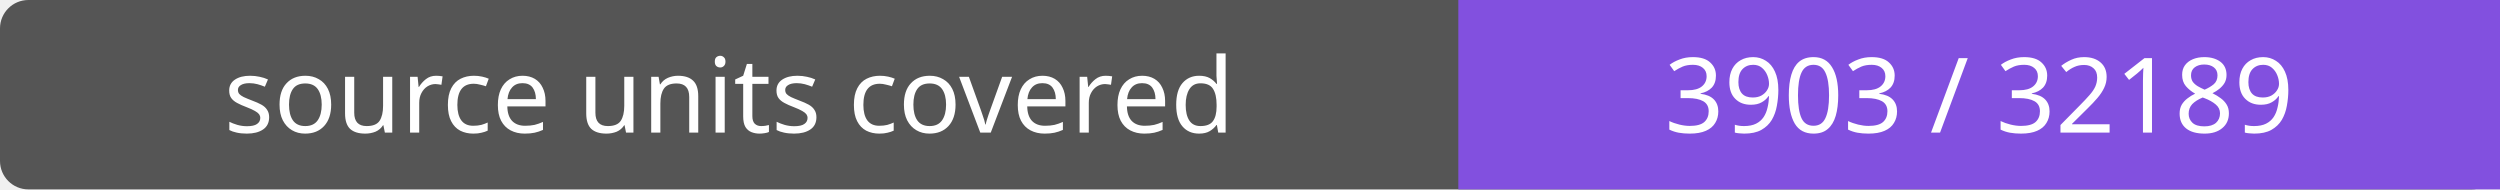
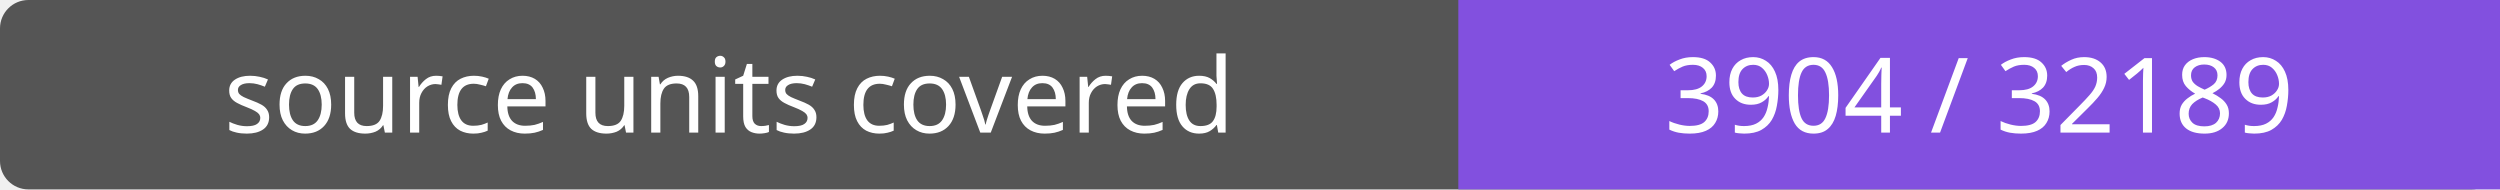
- <svg xmlns="http://www.w3.org/2000/svg" width="264" height="20" role="img" aria-label="source units covered: 3903 / 32189">
+ <svg xmlns="http://www.w3.org/2000/svg" width="264" height="20" role="img" aria-label="source units covered: 3904 / 32189">
  <rect width="264" height="20" rx="3" fill="#555" />
  <path fill="#8250df" d="M154 0h110v20H154z" />
  <g fill="#fff" text-anchor="middle" font-family="Verdana,sans-serif" font-size="11">
    <text x="77.0" y="14">source units covered</text>
-     <text x="209.0" y="14">3903 / 32189</text>
+     <text x="209.0" y="14">3904 / 32189</text>
  </g>
</svg>
